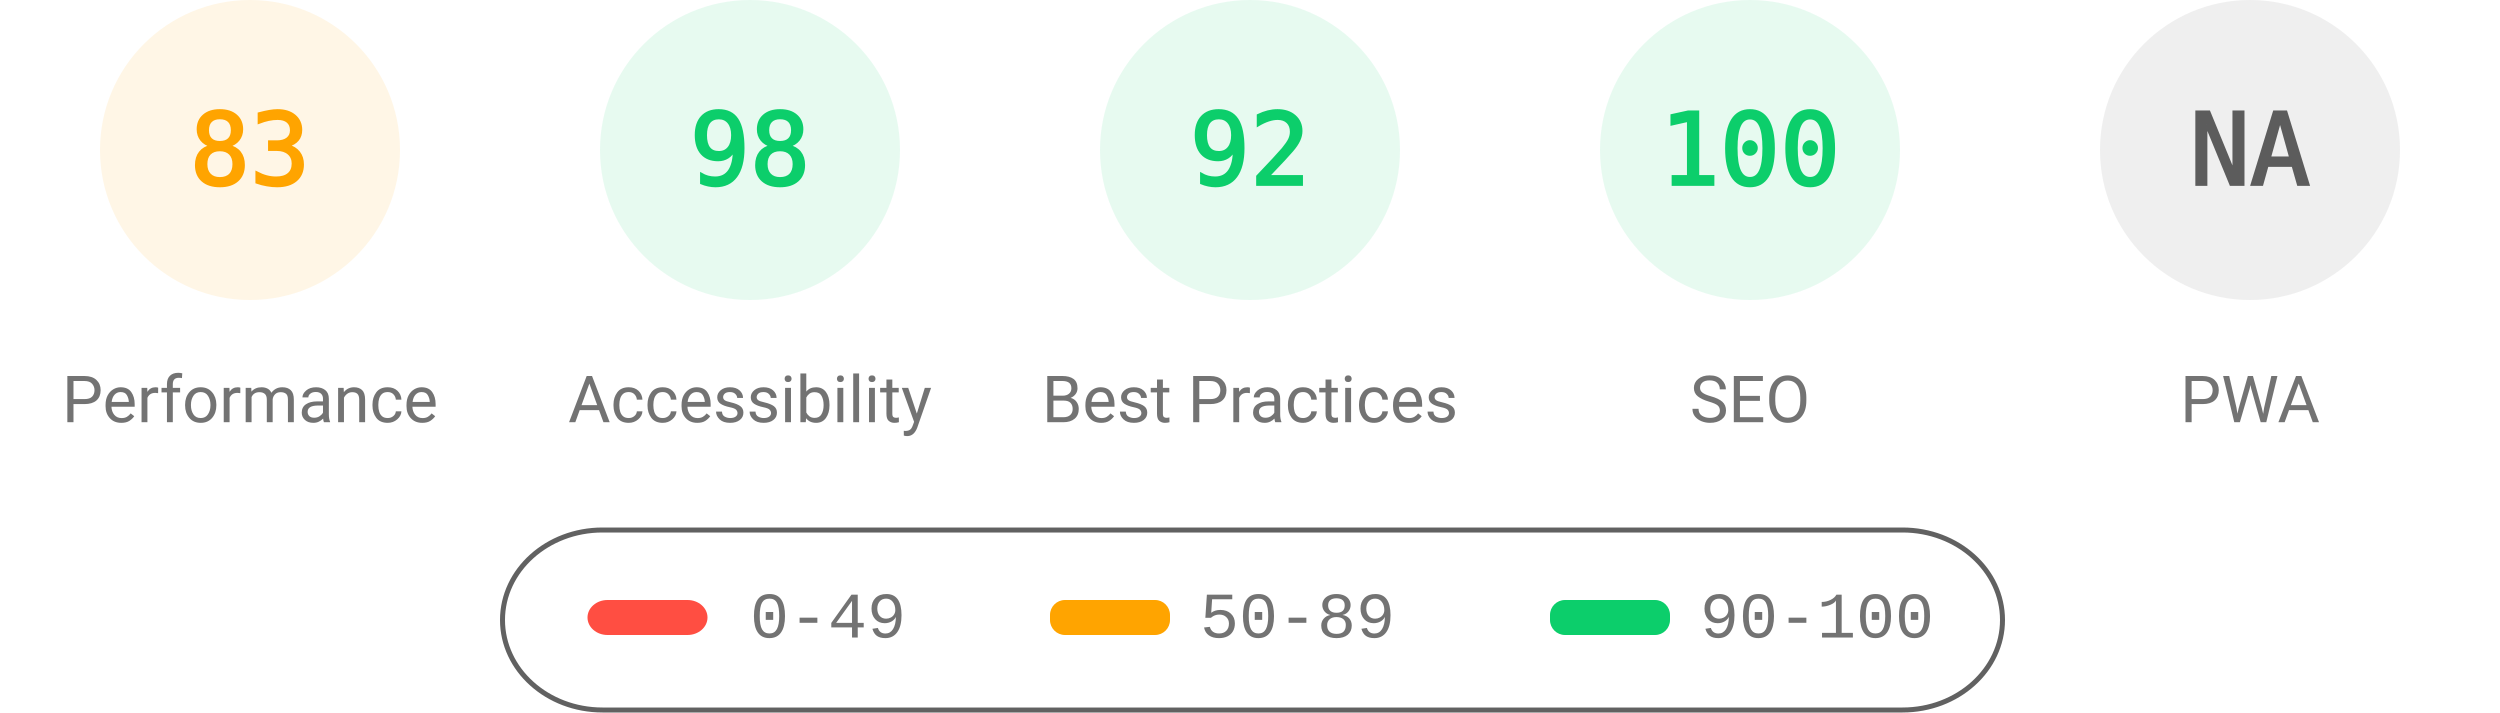
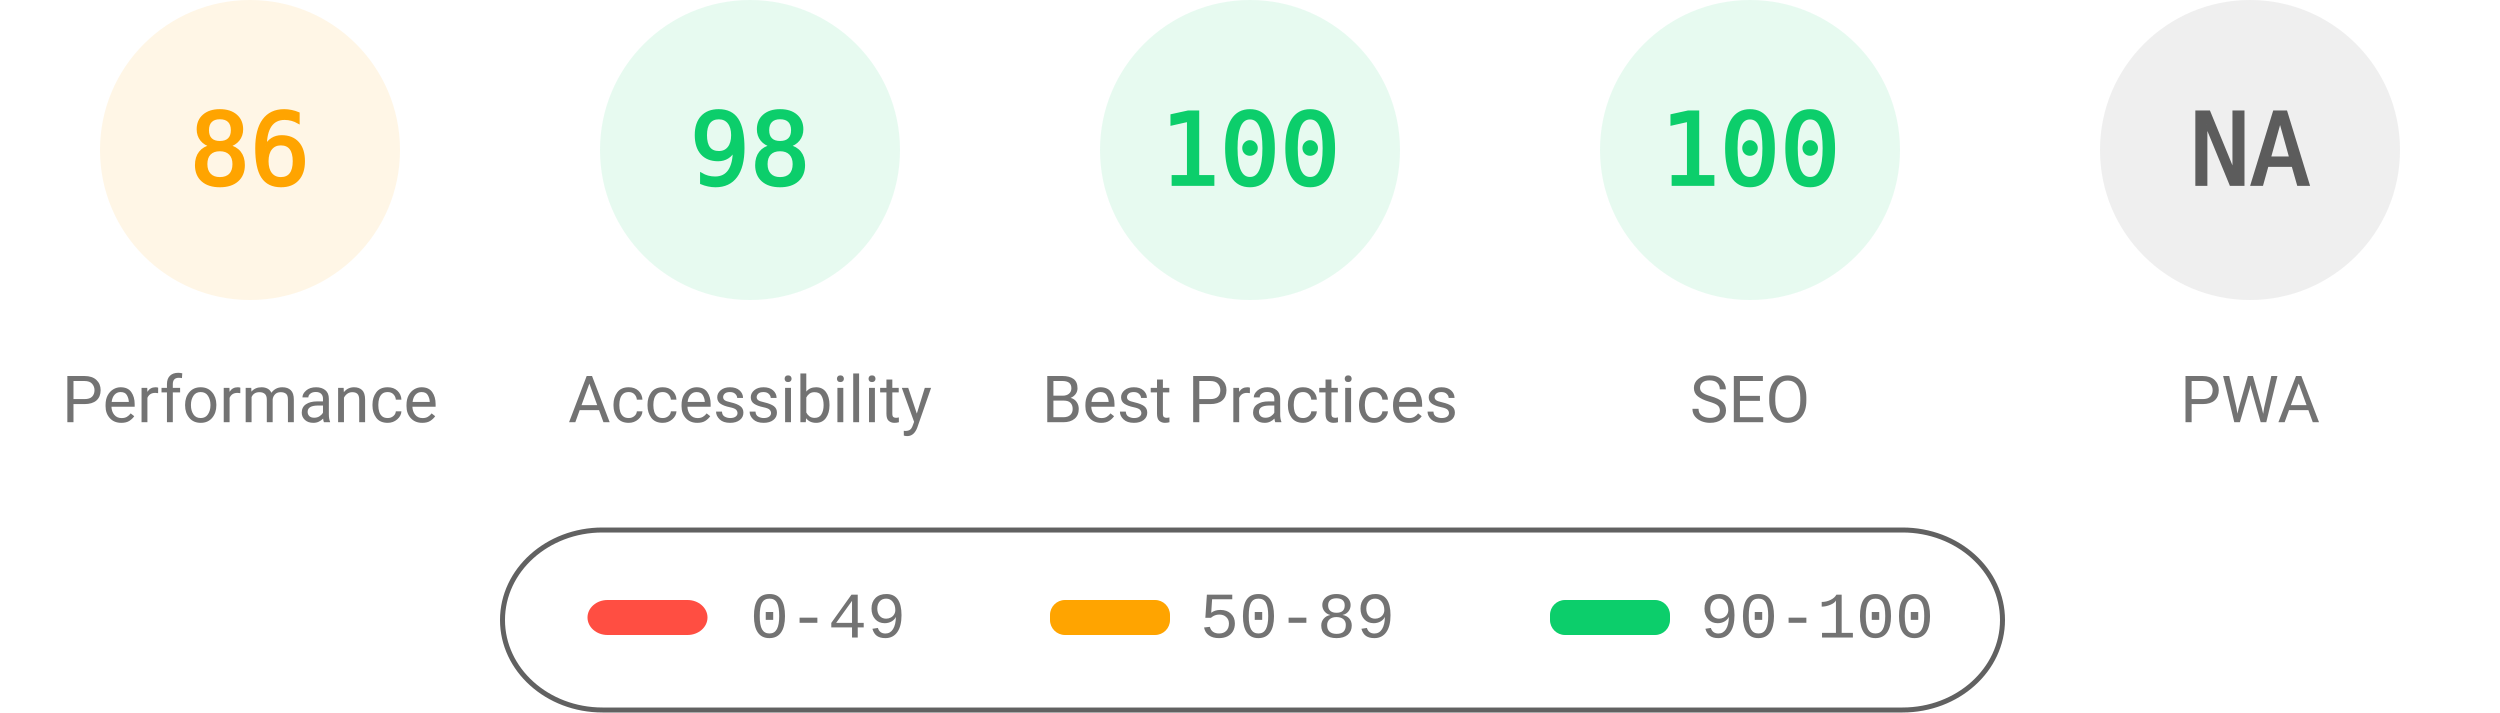
<svg xmlns="http://www.w3.org/2000/svg" fill="none" width="1000" height="285">
  <style>.gauge-base{opacity:.1}.gauge-arc{fill:none;animation-delay:250ms;stroke-linecap:round;transform:rotate(-90deg);transform-origin:100px 60px;animation:load-gauge 1s ease forwards}.guage-text{font-size:40px;font-family:monospace;text-align:center}.guage-red{color:#ff4e42;fill:#ff4e42;stroke:#ff4e42}.guage-orange{color:#ffa400;fill:#ffa400;stroke:#ffa400}.guage-green{color:#0cce6b;fill:#0cce6b;stroke:#0cce6b}.guage-undefined{color:#5c5c5c;fill:#5c5c5c;stroke:#5c5c5c}.guage-title{color:#737373;fill:#737373;stroke:none;font-size:26px;line-height:26px;font-family:Roboto,Halvetica,Arial,sans-serif}@keyframes load-gauge{from{stroke-dasharray:0 352.858}}</style>
  <svg class="guage-div guage-perf guage-orange" viewBox="0 0 200 200" width="200" height="200">
    <circle class="gauge-base" r="56" cx="100" cy="60" stroke-width="8" />
-     <circle class="gauge-arc guage-arc-1" r="56" cx="100" cy="60" stroke-width="8" style="stroke-dasharray:292.042,351.858" />
-     <text class="guage-text" x="100" y="60" alignment-baseline="central" dominant-baseline="central" text-anchor="middle">83</text>
+     <circle class="gauge-arc guage-arc-1" r="56" cx="100" cy="60" stroke-width="8" style="stroke-dasharray:302.598,351.858" />
+     <text class="guage-text" x="100" y="60" alignment-baseline="central" dominant-baseline="central" text-anchor="middle">86</text>
    <text class="guage-title" x="100" y="160" alignment-baseline="central" dominant-baseline="central" text-anchor="middle">Performance</text>
  </svg>
  <svg class="guage-div guage-acc guage-green" viewBox="0 0 200 200" width="200" height="200" x="200">
    <circle class="gauge-base" r="56" cx="100" cy="60" stroke-width="8" />
    <circle class="gauge-arc guage-arc-2" r="56" cx="100" cy="60" stroke-width="8" style="stroke-dasharray:344.821,351.858" />
    <text class="guage-text" x="100" y="60" alignment-baseline="central" dominant-baseline="central" text-anchor="middle">98</text>
    <text class="guage-title" x="100" y="160" alignment-baseline="central" dominant-baseline="central" text-anchor="middle">Accessibility</text>
  </svg>
  <svg class="guage-div guage-best guage-green" viewBox="0 0 200 200" width="200" height="200" x="400">
    <circle class="gauge-base" r="56" cx="100" cy="60" stroke-width="8" />
-     <circle class="gauge-arc guage-arc-3" r="56" cx="100" cy="60" stroke-width="8" style="stroke-dasharray:323.709,351.858" />
-     <text class="guage-text" x="100" y="60" alignment-baseline="central" dominant-baseline="central" text-anchor="middle">92</text>
+     <circle class="gauge-arc guage-arc-3" r="56" cx="100" cy="60" stroke-width="8" style="stroke-dasharray:351.858,351.858" />
+     <text class="guage-text" x="100" y="60" alignment-baseline="central" dominant-baseline="central" text-anchor="middle">100</text>
    <text class="guage-title" x="100" y="160" alignment-baseline="central" dominant-baseline="central" text-anchor="middle">Best Practices</text>
  </svg>
  <svg class="guage-div guage-seo guage-green" viewBox="0 0 200 200" width="200" height="200" x="600">
    <circle class="gauge-base" r="56" cx="100" cy="60" stroke-width="8" />
    <circle class="gauge-arc guage-arc-4" r="56" cx="100" cy="60" stroke-width="8" style="stroke-dasharray:351.858,351.858" />
    <text class="guage-text" x="100" y="60" alignment-baseline="central" dominant-baseline="central" text-anchor="middle">100</text>
    <text class="guage-title" x="100" y="160" alignment-baseline="central" dominant-baseline="central" text-anchor="middle">SEO</text>
  </svg>
  <svg class="guage-div guage-pwa guage-undefined" viewBox="0 0 200 200" width="200" height="200" x="800">
    <circle class="gauge-base" r="56" cx="100" cy="60" stroke-width="8" />
    <circle class="gauge-arc guage-arc-4" r="56" cx="100" cy="60" stroke-width="8" style="stroke-dasharray:351.858,351.858" />
    <text class="guage-text" x="100" y="60" alignment-baseline="central" dominant-baseline="central" text-anchor="middle">NA</text>
    <text class="guage-title" x="100" y="160" alignment-baseline="central" dominant-baseline="central" text-anchor="middle">PWA</text>
  </svg>
  <svg width="604" height="76" x="200" y="210">
    <path fill="none" id="canvas_background" d="M-1-1h604v80H-1z" />
    <rect fill-opacity="0" stroke="#616161" stroke-width="2" rx="40" id="svg_2" height="72" width="600" y="2" x="1" fill="#000" />
    <rect stroke="#000" rx="8" id="svg_3" height="14" width="48" y="30" x="35" stroke-opacity="null" stroke-width="0" fill="#ff4e42" />
    <rect stroke="#000" rx="6" id="svg_4" height="14" width="48" y="30" x="220" stroke-opacity="null" stroke-width="0" fill="#ffa400" />
    <rect stroke="#000" rx="6" id="svg_5" height="14" width="48" y="30" x="420" stroke-opacity="null" stroke-width="0" fill="#0cce6b" />
    <text xml:space="preserve" text-anchor="start" font-family="'Courier New', Courier, monospace" font-size="26" id="svg_6" y="45" x="100" stroke-opacity="null" stroke-width="0" stroke="#000" fill="#737373">0-49</text>
    <text xml:space="preserve" text-anchor="start" font-family="'Courier New', Courier, monospace" font-size="26" id="svg_7" y="45" x="280" stroke-opacity="null" stroke-width="0" stroke="#000" fill="#737373">50-89</text>
    <text xml:space="preserve" text-anchor="start" font-family="'Courier New', Courier, monospace" font-size="26" id="svg_8" y="45" x="480" stroke-opacity="null" stroke-width="0" stroke="#000" fill="#737373">90-100</text>
  </svg>
</svg>
